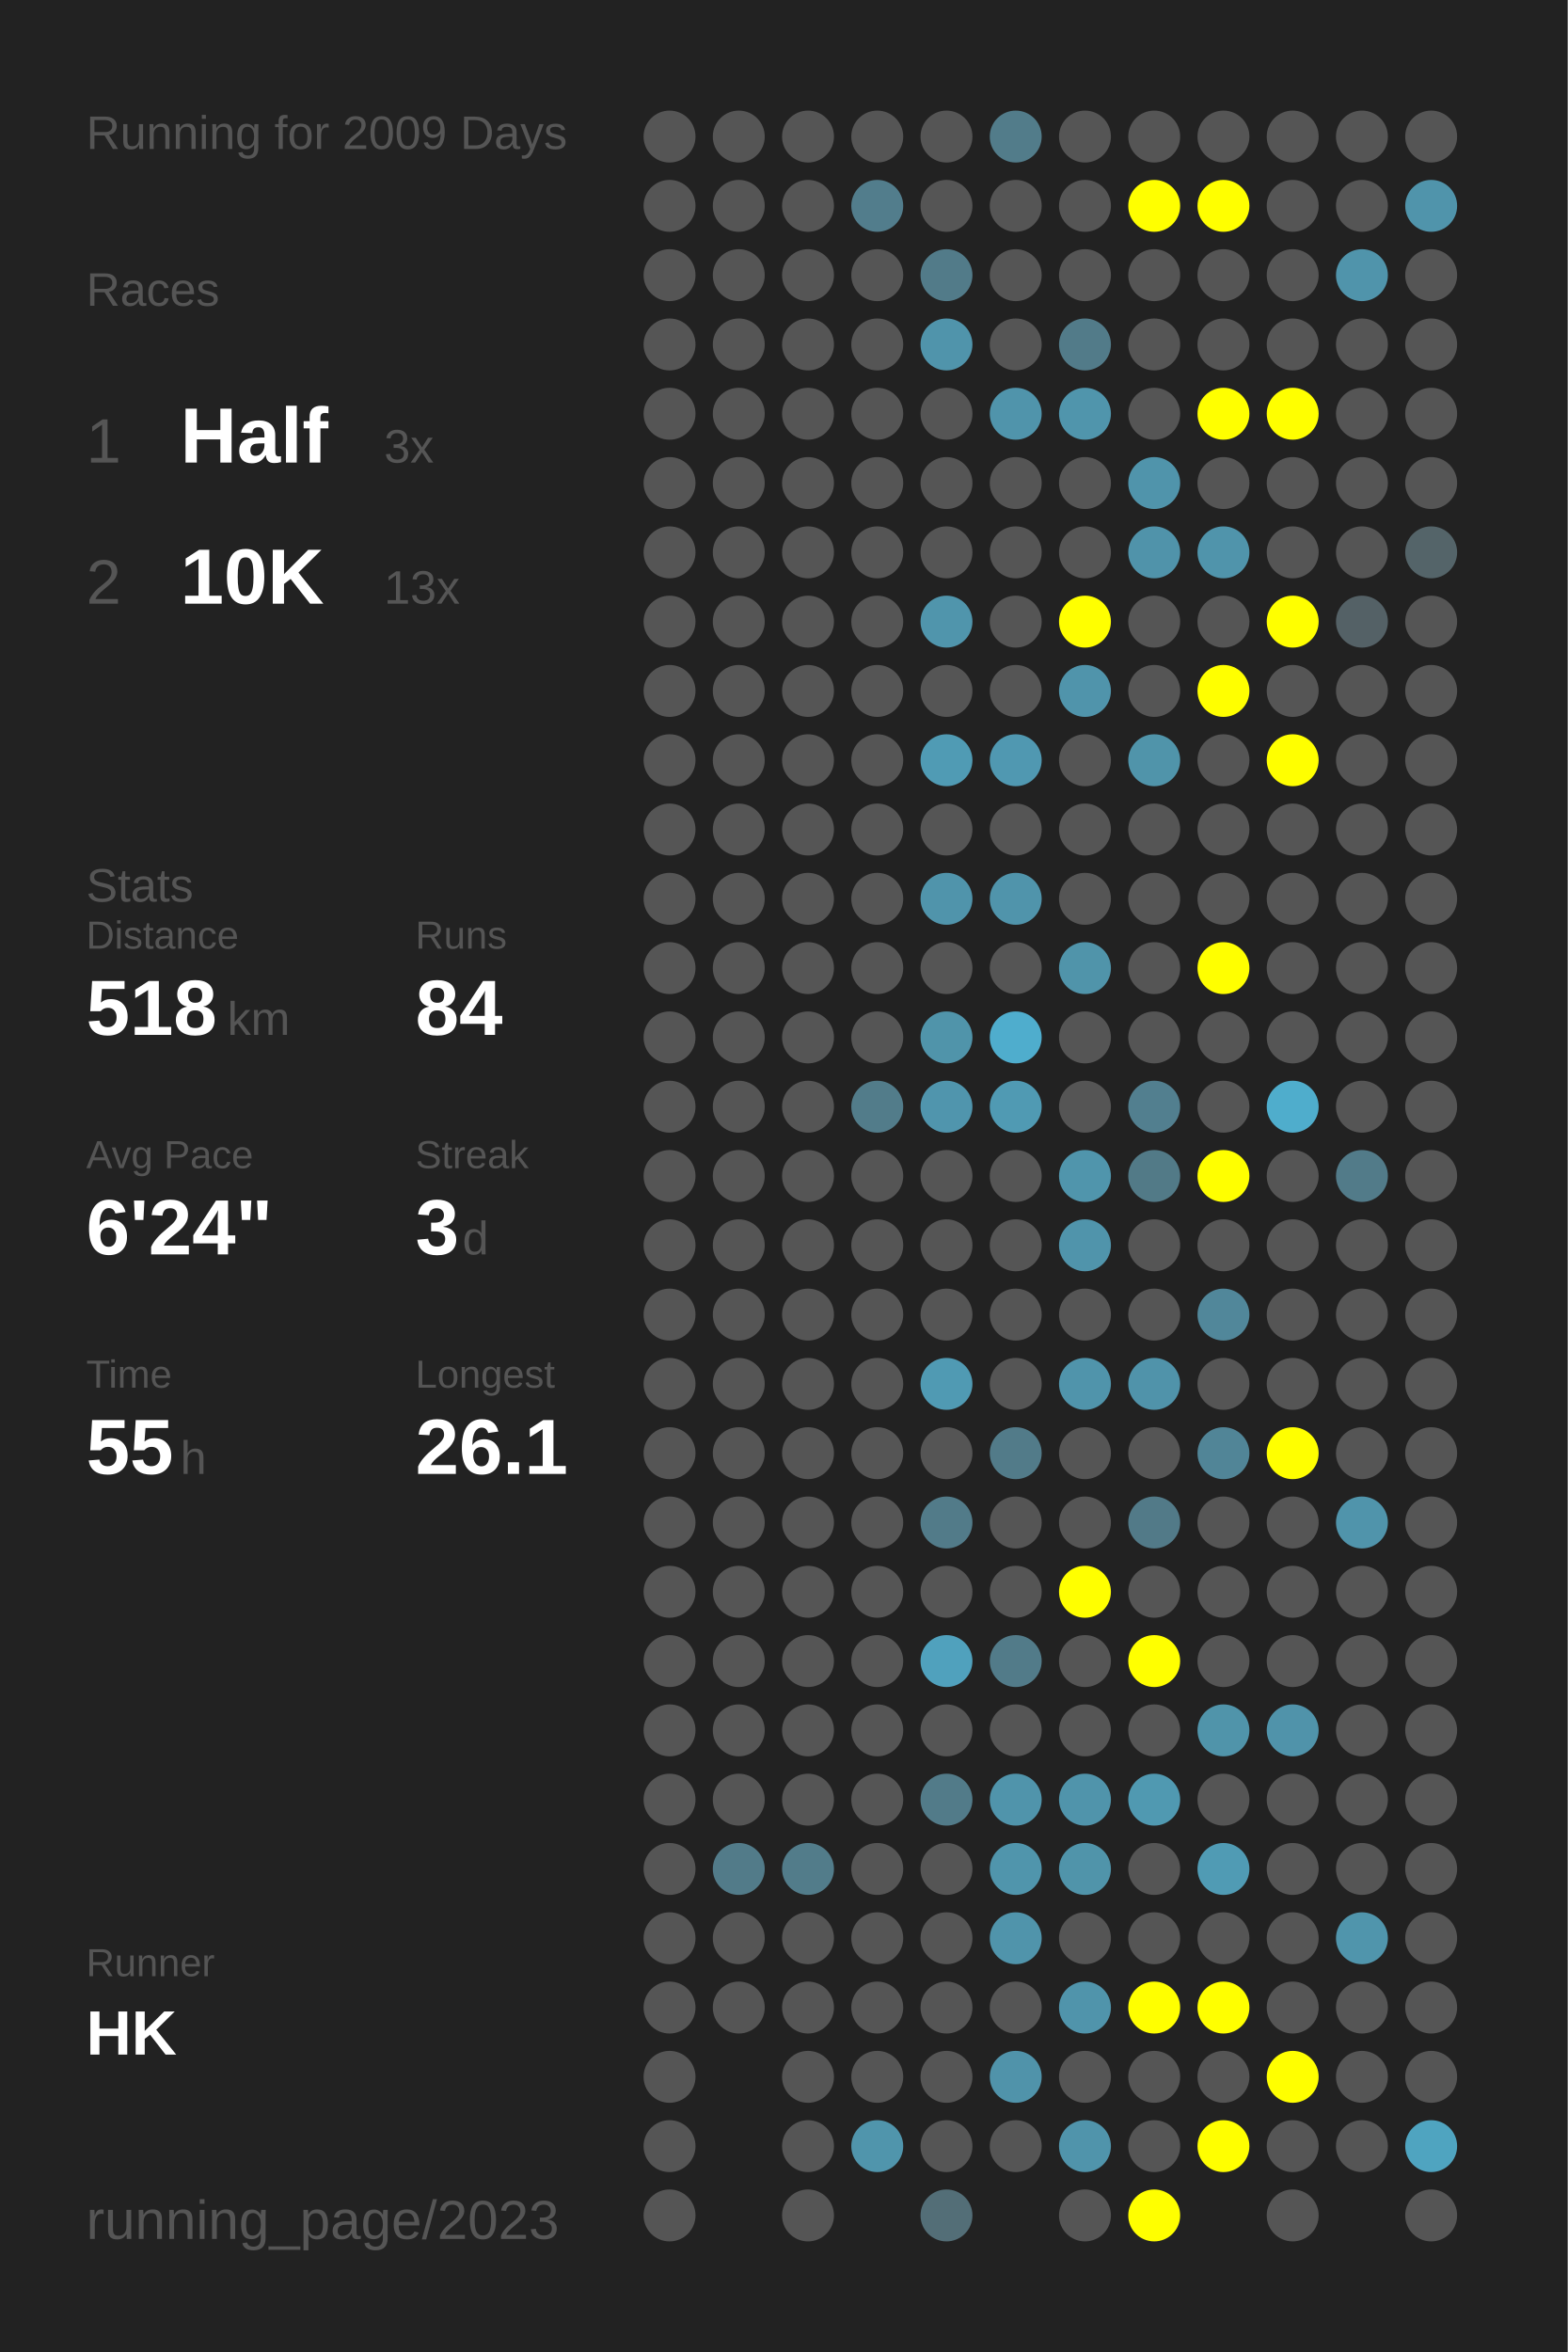
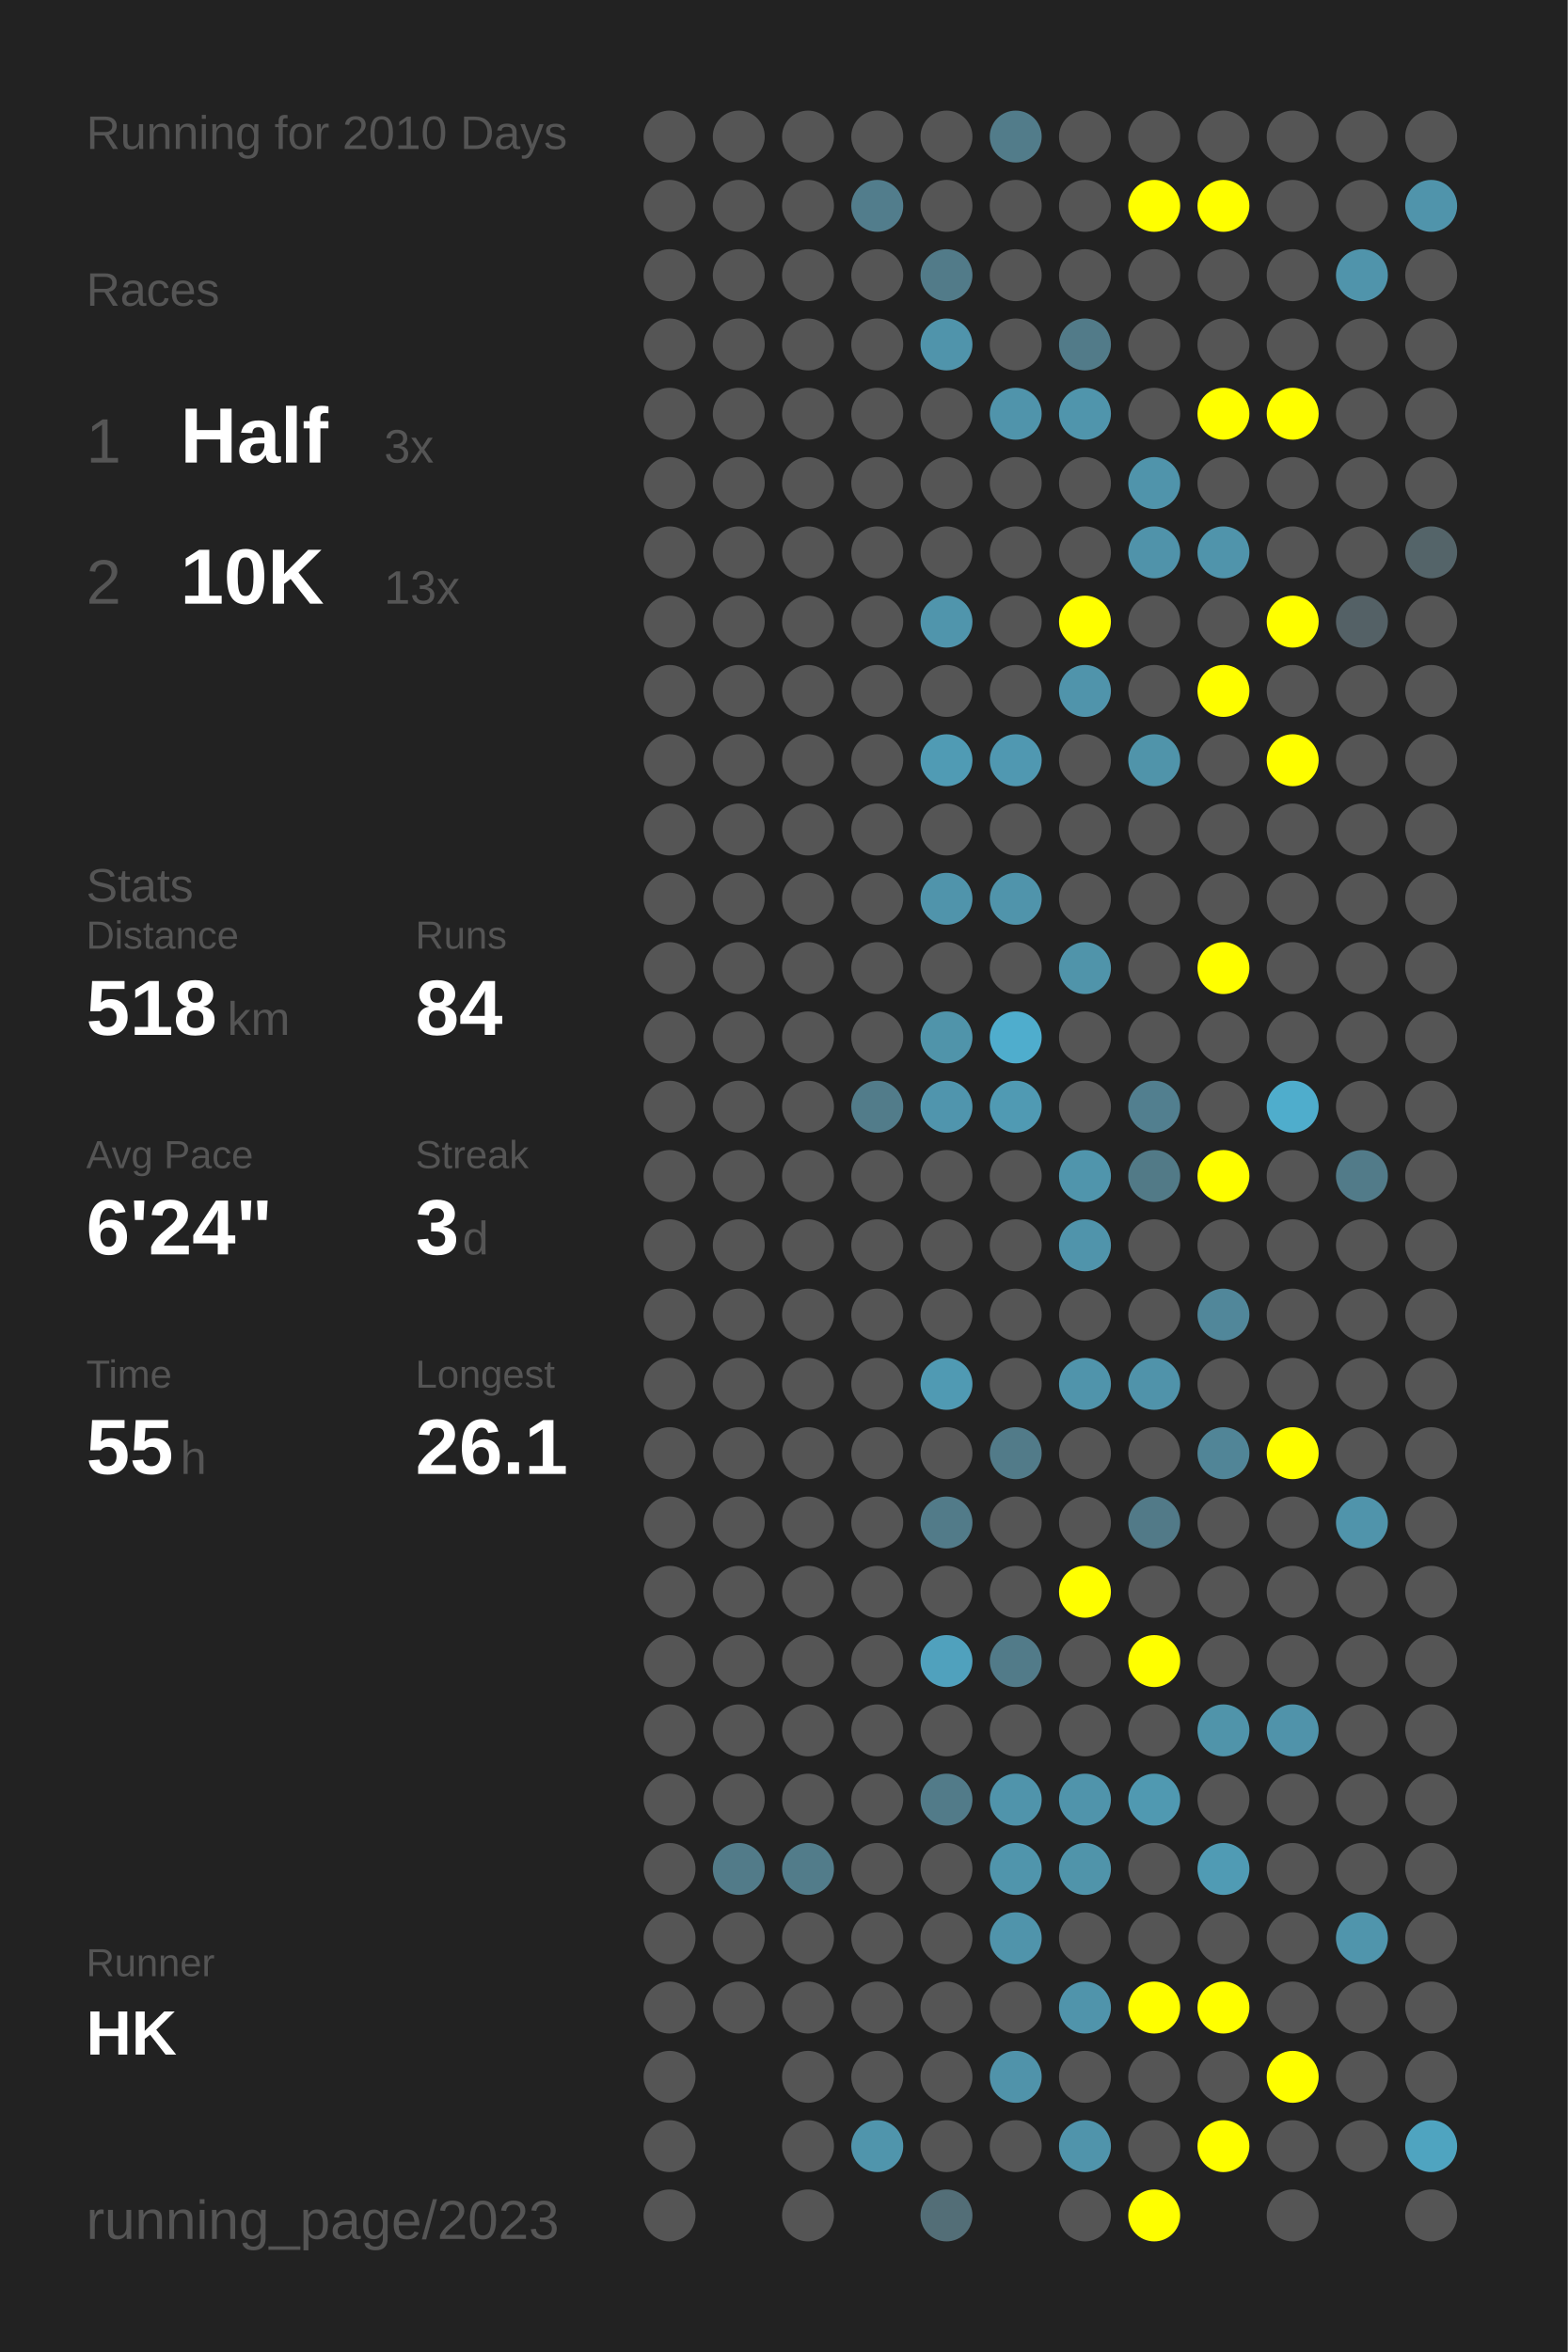
<svg xmlns="http://www.w3.org/2000/svg" baseProfile="full" height="300mm" version="1.1" viewBox="0,0,200,300" width="200mm">
  <defs />
  <rect fill="#222222" height="300" width="200" x="0" y="0" />
-   <text fill="#555555" style="font-size:6px; font-family:Arial;" x="11" y="19">Running for 2009 Days</text>
+   <text fill="#555555" style="font-size:6px; font-family:Arial;" x="11" y="19">Running for 2010 Days</text>
  <text fill="#555555" style="font-size:6px; font-family:Arial;" x="11" y="39">Races</text>
  <text fill="#555555" style="font-size:8px; font-family:Arial;" x="11" y="59">1</text>
  <text fill="#FFFFFF" style="font-size:10px; font-family:Arial; font-weight:bold;" x="23" y="59">Half</text>
  <text fill="#555555" style="font-size:6px; font-family:Arial;" x="49" y="59">3x</text>
  <text fill="#555555" style="font-size:8px; font-family:Arial;" x="11" y="77">2</text>
  <text fill="#FFFFFF" style="font-size:10px; font-family:Arial; font-weight:bold;" x="23" y="77">10K</text>
  <text fill="#555555" style="font-size:6px; font-family:Arial;" x="49" y="77">13x</text>
  <text fill="#555555" style="font-size:6px; font-family:Arial;" x="11" y="115">Stats</text>
  <text fill="#555555" style="font-size:5px; font-family:Arial;" x="11" y="121">Distance</text>
  <text fill="#FFFFFF" style="font-size:10px; font-family:Arial; font-weight:bold;" x="11" y="132">518</text>
  <text fill="#555555" style="font-size:6px; font-family:Arial;" x="29" y="132">km</text>
  <text fill="#555555" style="font-size:5px; font-family:Arial;" x="53" y="121">Runs</text>
  <text fill="#FFFFFF" style="font-size:10px; font-family:Arial; font-weight:bold;" x="53" y="132">84</text>
  <text fill="#555555" style="font-size:5px; font-family:Arial;" x="11" y="149">Avg Pace</text>
  <text fill="#FFFFFF" style="font-size:10px; font-family:Arial; font-weight:bold;" x="11" y="160">6'24"</text>
  <text fill="#555555" style="font-size:5px; font-family:Arial;" x="53" y="149">Streak</text>
  <text fill="#FFFFFF" style="font-size:10px; font-family:Arial; font-weight:bold;" x="53" y="160">3</text>
  <text fill="#555555" style="font-size:6px; font-family:Arial;" x="59" y="160">d</text>
  <text fill="#555555" style="font-size:5px; font-family:Arial;" x="11" y="177">Time</text>
  <text fill="#FFFFFF" style="font-size:10px; font-family:Arial; font-weight:bold;" x="11" y="188">55</text>
  <text fill="#555555" style="font-size:6px; font-family:Arial;" x="23" y="188">h</text>
  <text fill="#555555" style="font-size:5px; font-family:Arial;" x="53" y="177">Longest</text>
  <text fill="#FFFFFF" style="font-size:10px; font-family:Arial; font-weight:bold;" x="53" y="188">26.1</text>
  <text fill="#555555" style="font-size:5px; font-family:Arial;" x="11" y="252.065">Runner</text>
  <text fill="#FFFFFF" style="font-size:8px; font-family:Arial; font-weight:bold;" x="11" y="262.065">HK</text>
  <text fill="#555555" style="font-size:7px; font-family:Arial;" x="11" y="285.581">running_page/2023</text>
  <circle cx="85.417" cy="17.419" fill="#555555" r="3.312" />
  <circle cx="85.417" cy="26.258" fill="#555555" r="3.312" />
  <circle cx="85.417" cy="35.097" fill="#555555" r="3.312" />
  <circle cx="85.417" cy="43.935" fill="#555555" r="3.312" />
  <circle cx="85.417" cy="52.774" fill="#555555" r="3.312" />
  <circle cx="85.417" cy="61.613" fill="#555555" r="3.312" />
  <circle cx="85.417" cy="70.452" fill="#555555" r="3.312" />
  <circle cx="85.417" cy="79.29" fill="#555555" r="3.312" />
  <circle cx="85.417" cy="88.129" fill="#555555" r="3.312" />
  <circle cx="85.417" cy="96.968" fill="#555555" r="3.312" />
  <circle cx="85.417" cy="105.806" fill="#555555" r="3.312" />
  <circle cx="85.417" cy="114.645" fill="#555555" r="3.312" />
  <circle cx="85.417" cy="123.484" fill="#555555" r="3.312" />
  <circle cx="85.417" cy="132.323" fill="#555555" r="3.312" />
  <circle cx="85.417" cy="141.161" fill="#555555" r="3.312" />
  <circle cx="85.417" cy="150" fill="#555555" r="3.312" />
  <circle cx="85.417" cy="158.839" fill="#555555" r="3.312" />
  <circle cx="85.417" cy="167.677" fill="#555555" r="3.312" />
  <circle cx="85.417" cy="176.516" fill="#555555" r="3.312" />
  <circle cx="85.417" cy="185.355" fill="#555555" r="3.312" />
  <circle cx="85.417" cy="194.194" fill="#555555" r="3.312" />
  <circle cx="85.417" cy="203.032" fill="#555555" r="3.312" />
  <circle cx="85.417" cy="211.871" fill="#555555" r="3.312" />
  <circle cx="85.417" cy="220.71" fill="#555555" r="3.312" />
  <circle cx="85.417" cy="229.548" fill="#555555" r="3.312" />
  <circle cx="85.417" cy="238.387" fill="#555555" r="3.312" />
  <circle cx="85.417" cy="247.226" fill="#555555" r="3.312" />
  <circle cx="85.417" cy="256.065" fill="#555555" r="3.312" />
  <circle cx="85.417" cy="264.903" fill="#555555" r="3.312" />
  <circle cx="85.417" cy="273.742" fill="#555555" r="3.312" />
  <circle cx="85.417" cy="282.581" fill="#555555" r="3.312" />
  <circle cx="94.25" cy="17.419" fill="#555555" r="3.312" />
  <circle cx="94.25" cy="26.258" fill="#555555" r="3.312" />
  <circle cx="94.25" cy="35.097" fill="#555555" r="3.312" />
  <circle cx="94.25" cy="43.935" fill="#555555" r="3.312" />
  <circle cx="94.25" cy="52.774" fill="#555555" r="3.312" />
  <circle cx="94.25" cy="61.613" fill="#555555" r="3.312" />
  <circle cx="94.25" cy="70.452" fill="#555555" r="3.312" />
  <circle cx="94.25" cy="79.29" fill="#555555" r="3.312" />
  <circle cx="94.25" cy="88.129" fill="#555555" r="3.312" />
  <circle cx="94.25" cy="96.968" fill="#555555" r="3.312" />
  <circle cx="94.25" cy="105.806" fill="#555555" r="3.312" />
  <circle cx="94.25" cy="114.645" fill="#555555" r="3.312" />
  <circle cx="94.25" cy="123.484" fill="#555555" r="3.312" />
  <circle cx="94.25" cy="132.323" fill="#555555" r="3.312" />
  <circle cx="94.25" cy="141.161" fill="#555555" r="3.312" />
  <circle cx="94.25" cy="150" fill="#555555" r="3.312" />
  <circle cx="94.25" cy="158.839" fill="#555555" r="3.312" />
  <circle cx="94.25" cy="167.677" fill="#555555" r="3.312" />
  <circle cx="94.25" cy="176.516" fill="#555555" r="3.312" />
  <circle cx="94.25" cy="185.355" fill="#555555" r="3.312" />
  <circle cx="94.25" cy="194.194" fill="#555555" r="3.312" />
  <circle cx="94.25" cy="203.032" fill="#555555" r="3.312" />
  <circle cx="94.25" cy="211.871" fill="#555555" r="3.312" />
  <circle cx="94.25" cy="220.71" fill="#555555" r="3.312" />
  <circle cx="94.25" cy="229.548" fill="#555555" r="3.312" />
  <circle cx="94.25" cy="238.387" fill="#527b89" r="3.312" />
  <circle cx="94.25" cy="247.226" fill="#555555" r="3.312" />
  <circle cx="94.25" cy="256.065" fill="#555555" r="3.312" />
  <circle cx="103.083" cy="17.419" fill="#555555" r="3.312" />
  <circle cx="103.083" cy="26.258" fill="#555555" r="3.312" />
  <circle cx="103.083" cy="35.097" fill="#555555" r="3.312" />
  <circle cx="103.083" cy="43.935" fill="#555555" r="3.312" />
  <circle cx="103.083" cy="52.774" fill="#555555" r="3.312" />
  <circle cx="103.083" cy="61.613" fill="#555555" r="3.312" />
  <circle cx="103.083" cy="70.452" fill="#555555" r="3.312" />
  <circle cx="103.083" cy="79.29" fill="#555555" r="3.312" />
  <circle cx="103.083" cy="88.129" fill="#555555" r="3.312" />
  <circle cx="103.083" cy="96.968" fill="#555555" r="3.312" />
  <circle cx="103.083" cy="105.806" fill="#555555" r="3.312" />
  <circle cx="103.083" cy="114.645" fill="#555555" r="3.312" />
  <circle cx="103.083" cy="123.484" fill="#555555" r="3.312" />
  <circle cx="103.083" cy="132.323" fill="#555555" r="3.312" />
  <circle cx="103.083" cy="141.161" fill="#555555" r="3.312" />
  <circle cx="103.083" cy="150" fill="#555555" r="3.312" />
  <circle cx="103.083" cy="158.839" fill="#555555" r="3.312" />
  <circle cx="103.083" cy="167.677" fill="#555555" r="3.312" />
  <circle cx="103.083" cy="176.516" fill="#555555" r="3.312" />
  <circle cx="103.083" cy="185.355" fill="#555555" r="3.312" />
  <circle cx="103.083" cy="194.194" fill="#555555" r="3.312" />
  <circle cx="103.083" cy="203.032" fill="#555555" r="3.312" />
  <circle cx="103.083" cy="211.871" fill="#555555" r="3.312" />
  <circle cx="103.083" cy="220.71" fill="#555555" r="3.312" />
  <circle cx="103.083" cy="229.548" fill="#555555" r="3.312" />
  <circle cx="103.083" cy="238.387" fill="#527c8a" r="3.312" />
  <circle cx="103.083" cy="247.226" fill="#555555" r="3.312" />
  <circle cx="103.083" cy="256.065" fill="#555555" r="3.312" />
  <circle cx="103.083" cy="264.903" fill="#555555" r="3.312" />
  <circle cx="103.083" cy="273.742" fill="#555555" r="3.312" />
  <circle cx="103.083" cy="282.581" fill="#555555" r="3.312" />
  <circle cx="111.917" cy="17.419" fill="#555555" r="3.312" />
  <circle cx="111.917" cy="26.258" fill="#527d8c" r="3.312" />
  <circle cx="111.917" cy="35.097" fill="#555555" r="3.312" />
  <circle cx="111.917" cy="43.935" fill="#555555" r="3.312" />
  <circle cx="111.917" cy="52.774" fill="#555555" r="3.312" />
  <circle cx="111.917" cy="61.613" fill="#555555" r="3.312" />
  <circle cx="111.917" cy="70.452" fill="#555555" r="3.312" />
  <circle cx="111.917" cy="79.29" fill="#555555" r="3.312" />
  <circle cx="111.917" cy="88.129" fill="#555555" r="3.312" />
  <circle cx="111.917" cy="96.968" fill="#555555" r="3.312" />
  <circle cx="111.917" cy="105.806" fill="#555555" r="3.312" />
  <circle cx="111.917" cy="114.645" fill="#555555" r="3.312" />
  <circle cx="111.917" cy="123.484" fill="#555555" r="3.312" />
  <circle cx="111.917" cy="132.323" fill="#555555" r="3.312" />
  <circle cx="111.917" cy="141.161" fill="#527c8a" r="3.312" />
  <circle cx="111.917" cy="150" fill="#555555" r="3.312" />
  <circle cx="111.917" cy="158.839" fill="#555555" r="3.312" />
  <circle cx="111.917" cy="167.677" fill="#555555" r="3.312" />
  <circle cx="111.917" cy="176.516" fill="#555555" r="3.312" />
  <circle cx="111.917" cy="185.355" fill="#555555" r="3.312" />
  <circle cx="111.917" cy="194.194" fill="#555555" r="3.312" />
  <circle cx="111.917" cy="203.032" fill="#555555" r="3.312" />
  <circle cx="111.917" cy="211.871" fill="#555555" r="3.312" />
  <circle cx="111.917" cy="220.71" fill="#555555" r="3.312" />
  <circle cx="111.917" cy="229.548" fill="#555555" r="3.312" />
  <circle cx="111.917" cy="238.387" fill="#555555" r="3.312" />
  <circle cx="111.917" cy="247.226" fill="#555555" r="3.312" />
  <circle cx="111.917" cy="256.065" fill="#555555" r="3.312" />
  <circle cx="111.917" cy="264.903" fill="#555555" r="3.312" />
  <circle cx="111.917" cy="273.742" fill="#5095ac" r="3.312" />
  <circle cx="120.75" cy="17.419" fill="#555555" r="3.312" />
  <circle cx="120.75" cy="26.258" fill="#555555" r="3.312" />
  <circle cx="120.75" cy="35.097" fill="#527b89" r="3.312" />
  <circle cx="120.75" cy="43.935" fill="#5094ab" r="3.312" />
  <circle cx="120.75" cy="52.774" fill="#555555" r="3.312" />
  <circle cx="120.75" cy="61.613" fill="#555555" r="3.312" />
  <circle cx="120.75" cy="70.452" fill="#555555" r="3.312" />
  <circle cx="120.75" cy="79.29" fill="#5095ac" r="3.312" />
  <circle cx="120.75" cy="88.129" fill="#555555" r="3.312" />
  <circle cx="120.75" cy="96.968" fill="#509bb4" r="3.312" />
  <circle cx="120.75" cy="105.806" fill="#555555" r="3.312" />
  <circle cx="120.75" cy="114.645" fill="#5094ab" r="3.312" />
  <circle cx="120.75" cy="123.484" fill="#555555" r="3.312" />
  <circle cx="120.75" cy="132.323" fill="#5094aa" r="3.312" />
  <circle cx="120.75" cy="141.161" fill="#5095ad" r="3.312" />
  <circle cx="120.75" cy="150" fill="#555555" r="3.312" />
  <circle cx="120.75" cy="158.839" fill="#555555" r="3.312" />
  <circle cx="120.75" cy="167.677" fill="#555555" r="3.312" />
  <circle cx="120.75" cy="176.516" fill="#509ab3" r="3.312" />
  <circle cx="120.75" cy="185.355" fill="#555555" r="3.312" />
  <circle cx="120.75" cy="194.194" fill="#527b89" r="3.312" />
  <circle cx="120.75" cy="203.032" fill="#555555" r="3.312" />
  <circle cx="120.75" cy="211.871" fill="#50a1bd" r="3.312" />
  <circle cx="120.75" cy="220.71" fill="#555555" r="3.312" />
  <circle cx="120.75" cy="229.548" fill="#527b89" r="3.312" />
  <circle cx="120.75" cy="238.387" fill="#555555" r="3.312" />
  <circle cx="120.75" cy="247.226" fill="#555555" r="3.312" />
  <circle cx="120.75" cy="256.065" fill="#555555" r="3.312" />
  <circle cx="120.75" cy="264.903" fill="#555555" r="3.312" />
  <circle cx="120.75" cy="273.742" fill="#555555" r="3.312" />
  <circle cx="120.75" cy="282.581" fill="#536e77" r="3.312" />
  <circle cx="129.583" cy="17.419" fill="#527c8a" r="3.312" />
  <circle cx="129.583" cy="26.258" fill="#555555" r="3.312" />
  <circle cx="129.583" cy="35.097" fill="#555555" r="3.312" />
  <circle cx="129.583" cy="43.935" fill="#555555" r="3.312" />
  <circle cx="129.583" cy="52.774" fill="#5094ab" r="3.312" />
  <circle cx="129.583" cy="61.613" fill="#555555" r="3.312" />
  <circle cx="129.583" cy="70.452" fill="#555555" r="3.312" />
  <circle cx="129.583" cy="79.29" fill="#555555" r="3.312" />
  <circle cx="129.583" cy="88.129" fill="#555555" r="3.312" />
  <circle cx="129.583" cy="96.968" fill="#5098b1" r="3.312" />
  <circle cx="129.583" cy="105.806" fill="#555555" r="3.312" />
  <circle cx="129.583" cy="114.645" fill="#5094ab" r="3.312" />
  <circle cx="129.583" cy="123.484" fill="#555555" r="3.312" />
  <circle cx="129.583" cy="132.323" fill="#4fadcd" r="3.312" />
  <circle cx="129.583" cy="141.161" fill="#509ab3" r="3.312" />
  <circle cx="129.583" cy="150" fill="#555555" r="3.312" />
  <circle cx="129.583" cy="158.839" fill="#555555" r="3.312" />
  <circle cx="129.583" cy="167.677" fill="#555555" r="3.312" />
  <circle cx="129.583" cy="176.516" fill="#555555" r="3.312" />
  <circle cx="129.583" cy="185.355" fill="#527b89" r="3.312" />
  <circle cx="129.583" cy="194.194" fill="#555555" r="3.312" />
  <circle cx="129.583" cy="203.032" fill="#555555" r="3.312" />
  <circle cx="129.583" cy="211.871" fill="#527b89" r="3.312" />
  <circle cx="129.583" cy="220.71" fill="#555555" r="3.312" />
  <circle cx="129.583" cy="229.548" fill="#5094ab" r="3.312" />
  <circle cx="129.583" cy="238.387" fill="#5095ac" r="3.312" />
  <circle cx="129.583" cy="247.226" fill="#5094ab" r="3.312" />
  <circle cx="129.583" cy="256.065" fill="#555555" r="3.312" />
  <circle cx="129.583" cy="264.903" fill="#5093aa" r="3.312" />
  <circle cx="129.583" cy="273.742" fill="#555555" r="3.312" />
  <circle cx="138.417" cy="17.419" fill="#555555" r="3.312" />
  <circle cx="138.417" cy="26.258" fill="#555555" r="3.312" />
  <circle cx="138.417" cy="35.097" fill="#555555" r="3.312" />
  <circle cx="138.417" cy="43.935" fill="#527b89" r="3.312" />
  <circle cx="138.417" cy="52.774" fill="#5095ac" r="3.312" />
  <circle cx="138.417" cy="61.613" fill="#555555" r="3.312" />
  <circle cx="138.417" cy="70.452" fill="#555555" r="3.312" />
  <circle cx="138.417" cy="79.29" fill="#FFFF00" r="3.312" />
  <circle cx="138.417" cy="88.129" fill="#5094ab" r="3.312" />
  <circle cx="138.417" cy="96.968" fill="#555555" r="3.312" />
  <circle cx="138.417" cy="105.806" fill="#555555" r="3.312" />
  <circle cx="138.417" cy="114.645" fill="#555555" r="3.312" />
  <circle cx="138.417" cy="123.484" fill="#5094aa" r="3.312" />
  <circle cx="138.417" cy="132.323" fill="#555555" r="3.312" />
  <circle cx="138.417" cy="141.161" fill="#555555" r="3.312" />
  <circle cx="138.417" cy="150" fill="#5095ac" r="3.312" />
  <circle cx="138.417" cy="158.839" fill="#5094ab" r="3.312" />
  <circle cx="138.417" cy="167.677" fill="#555555" r="3.312" />
  <circle cx="138.417" cy="176.516" fill="#5094ab" r="3.312" />
  <circle cx="138.417" cy="185.355" fill="#555555" r="3.312" />
  <circle cx="138.417" cy="194.194" fill="#555555" r="3.312" />
  <circle cx="138.417" cy="203.032" fill="#FFFF00" r="3.312" />
  <circle cx="138.417" cy="211.871" fill="#555555" r="3.312" />
  <circle cx="138.417" cy="220.71" fill="#555555" r="3.312" />
  <circle cx="138.417" cy="229.548" fill="#5094ab" r="3.312" />
  <circle cx="138.417" cy="238.387" fill="#5094aa" r="3.312" />
  <circle cx="138.417" cy="247.226" fill="#555555" r="3.312" />
  <circle cx="138.417" cy="256.065" fill="#5094ab" r="3.312" />
  <circle cx="138.417" cy="264.903" fill="#555555" r="3.312" />
  <circle cx="138.417" cy="273.742" fill="#5094ab" r="3.312" />
  <circle cx="138.417" cy="282.581" fill="#555555" r="3.312" />
  <circle cx="147.25" cy="17.419" fill="#555555" r="3.312" />
  <circle cx="147.25" cy="26.258" fill="#FFFF00" r="3.312" />
  <circle cx="147.25" cy="35.097" fill="#555555" r="3.312" />
  <circle cx="147.25" cy="43.935" fill="#555555" r="3.312" />
  <circle cx="147.25" cy="52.774" fill="#555555" r="3.312" />
  <circle cx="147.25" cy="61.613" fill="#5094ab" r="3.312" />
  <circle cx="147.25" cy="70.452" fill="#5093aa" r="3.312" />
  <circle cx="147.25" cy="79.29" fill="#555555" r="3.312" />
  <circle cx="147.25" cy="88.129" fill="#555555" r="3.312" />
  <circle cx="147.25" cy="96.968" fill="#5094aa" r="3.312" />
  <circle cx="147.25" cy="105.806" fill="#555555" r="3.312" />
  <circle cx="147.25" cy="114.645" fill="#555555" r="3.312" />
  <circle cx="147.25" cy="123.484" fill="#555555" r="3.312" />
  <circle cx="147.25" cy="132.323" fill="#555555" r="3.312" />
  <circle cx="147.25" cy="141.161" fill="#527f8f" r="3.312" />
  <circle cx="147.25" cy="150" fill="#527a87" r="3.312" />
  <circle cx="147.25" cy="158.839" fill="#555555" r="3.312" />
  <circle cx="147.25" cy="167.677" fill="#555555" r="3.312" />
  <circle cx="147.25" cy="176.516" fill="#5093aa" r="3.312" />
  <circle cx="147.25" cy="185.355" fill="#555555" r="3.312" />
  <circle cx="147.25" cy="194.194" fill="#527a88" r="3.312" />
  <circle cx="147.25" cy="203.032" fill="#555555" r="3.312" />
  <circle cx="147.25" cy="211.871" fill="#FFFF00" r="3.312" />
  <circle cx="147.25" cy="220.71" fill="#555555" r="3.312" />
  <circle cx="147.25" cy="229.548" fill="#5099b1" r="3.312" />
  <circle cx="147.25" cy="238.387" fill="#555555" r="3.312" />
  <circle cx="147.25" cy="247.226" fill="#555555" r="3.312" />
  <circle cx="147.25" cy="256.065" fill="#FFFF00" r="3.312" />
  <circle cx="147.25" cy="264.903" fill="#555555" r="3.312" />
  <circle cx="147.25" cy="273.742" fill="#555555" r="3.312" />
  <circle cx="147.25" cy="282.581" fill="#FFFF00" r="3.312" />
  <circle cx="156.083" cy="17.419" fill="#555555" r="3.312" />
  <circle cx="156.083" cy="26.258" fill="#FFFF00" r="3.312" />
  <circle cx="156.083" cy="35.097" fill="#555555" r="3.312" />
  <circle cx="156.083" cy="43.935" fill="#555555" r="3.312" />
  <circle cx="156.083" cy="52.774" fill="#FFFF00" r="3.312" />
  <circle cx="156.083" cy="61.613" fill="#555555" r="3.312" />
  <circle cx="156.083" cy="70.452" fill="#5094ab" r="3.312" />
  <circle cx="156.083" cy="79.29" fill="#555555" r="3.312" />
  <circle cx="156.083" cy="88.129" fill="#FFFF00" r="3.312" />
  <circle cx="156.083" cy="96.968" fill="#555555" r="3.312" />
  <circle cx="156.083" cy="105.806" fill="#555555" r="3.312" />
  <circle cx="156.083" cy="114.645" fill="#555555" r="3.312" />
  <circle cx="156.083" cy="123.484" fill="#FFFF00" r="3.312" />
  <circle cx="156.083" cy="132.323" fill="#555555" r="3.312" />
  <circle cx="156.083" cy="141.161" fill="#555555" r="3.312" />
  <circle cx="156.083" cy="150" fill="#FFFF00" r="3.312" />
  <circle cx="156.083" cy="158.839" fill="#555555" r="3.312" />
  <circle cx="156.083" cy="167.677" fill="#51879a" r="3.312" />
  <circle cx="156.083" cy="176.516" fill="#555555" r="3.312" />
  <circle cx="156.083" cy="185.355" fill="#518597" r="3.312" />
  <circle cx="156.083" cy="194.194" fill="#555555" r="3.312" />
  <circle cx="156.083" cy="203.032" fill="#555555" r="3.312" />
  <circle cx="156.083" cy="211.871" fill="#555555" r="3.312" />
  <circle cx="156.083" cy="220.71" fill="#5094aa" r="3.312" />
  <circle cx="156.083" cy="229.548" fill="#555555" r="3.312" />
  <circle cx="156.083" cy="238.387" fill="#509bb4" r="3.312" />
  <circle cx="156.083" cy="247.226" fill="#555555" r="3.312" />
  <circle cx="156.083" cy="256.065" fill="#FFFF00" r="3.312" />
  <circle cx="156.083" cy="264.903" fill="#555555" r="3.312" />
  <circle cx="156.083" cy="273.742" fill="#FFFF00" r="3.312" />
  <circle cx="164.917" cy="17.419" fill="#555555" r="3.312" />
  <circle cx="164.917" cy="26.258" fill="#555555" r="3.312" />
  <circle cx="164.917" cy="35.097" fill="#555555" r="3.312" />
  <circle cx="164.917" cy="43.935" fill="#555555" r="3.312" />
  <circle cx="164.917" cy="52.774" fill="#FFFF00" r="3.312" />
  <circle cx="164.917" cy="61.613" fill="#555555" r="3.312" />
  <circle cx="164.917" cy="70.452" fill="#555555" r="3.312" />
  <circle cx="164.917" cy="79.29" fill="#FFFF00" r="3.312" />
  <circle cx="164.917" cy="88.129" fill="#555555" r="3.312" />
  <circle cx="164.917" cy="96.968" fill="#FFFF00" r="3.312" />
  <circle cx="164.917" cy="105.806" fill="#555555" r="3.312" />
  <circle cx="164.917" cy="114.645" fill="#555555" r="3.312" />
  <circle cx="164.917" cy="123.484" fill="#555555" r="3.312" />
  <circle cx="164.917" cy="132.323" fill="#555555" r="3.312" />
  <circle cx="164.917" cy="141.161" fill="#4fadcc" r="3.312" />
  <circle cx="164.917" cy="150" fill="#555555" r="3.312" />
  <circle cx="164.917" cy="158.839" fill="#555555" r="3.312" />
  <circle cx="164.917" cy="167.677" fill="#555555" r="3.312" />
  <circle cx="164.917" cy="176.516" fill="#555555" r="3.312" />
  <circle cx="164.917" cy="185.355" fill="#FFFF00" r="3.312" />
  <circle cx="164.917" cy="194.194" fill="#555555" r="3.312" />
  <circle cx="164.917" cy="203.032" fill="#555555" r="3.312" />
  <circle cx="164.917" cy="211.871" fill="#555555" r="3.312" />
  <circle cx="164.917" cy="220.71" fill="#5093aa" r="3.312" />
  <circle cx="164.917" cy="229.548" fill="#555555" r="3.312" />
  <circle cx="164.917" cy="238.387" fill="#555555" r="3.312" />
  <circle cx="164.917" cy="247.226" fill="#555555" r="3.312" />
  <circle cx="164.917" cy="256.065" fill="#555555" r="3.312" />
  <circle cx="164.917" cy="264.903" fill="#FFFF00" r="3.312" />
  <circle cx="164.917" cy="273.742" fill="#555555" r="3.312" />
  <circle cx="164.917" cy="282.581" fill="#555555" r="3.312" />
  <circle cx="173.75" cy="17.419" fill="#555555" r="3.312" />
  <circle cx="173.75" cy="26.258" fill="#555555" r="3.312" />
  <circle cx="173.75" cy="35.097" fill="#5094ab" r="3.312" />
  <circle cx="173.75" cy="43.935" fill="#555555" r="3.312" />
  <circle cx="173.75" cy="52.774" fill="#555555" r="3.312" />
  <circle cx="173.75" cy="61.613" fill="#555555" r="3.312" />
  <circle cx="173.75" cy="70.452" fill="#555555" r="3.312" />
  <circle cx="173.75" cy="79.29" fill="#546166" r="3.312" />
  <circle cx="173.75" cy="88.129" fill="#555555" r="3.312" />
  <circle cx="173.75" cy="96.968" fill="#555555" r="3.312" />
  <circle cx="173.75" cy="105.806" fill="#555555" r="3.312" />
  <circle cx="173.75" cy="114.645" fill="#555555" r="3.312" />
  <circle cx="173.75" cy="123.484" fill="#555555" r="3.312" />
  <circle cx="173.75" cy="132.323" fill="#555555" r="3.312" />
  <circle cx="173.75" cy="141.161" fill="#555555" r="3.312" />
  <circle cx="173.75" cy="150" fill="#527b89" r="3.312" />
  <circle cx="173.75" cy="158.839" fill="#555555" r="3.312" />
  <circle cx="173.75" cy="167.677" fill="#555555" r="3.312" />
  <circle cx="173.75" cy="176.516" fill="#555555" r="3.312" />
  <circle cx="173.75" cy="185.355" fill="#555555" r="3.312" />
  <circle cx="173.75" cy="194.194" fill="#5094ab" r="3.312" />
  <circle cx="173.75" cy="203.032" fill="#555555" r="3.312" />
  <circle cx="173.75" cy="211.871" fill="#555555" r="3.312" />
  <circle cx="173.75" cy="220.71" fill="#555555" r="3.312" />
  <circle cx="173.75" cy="229.548" fill="#555555" r="3.312" />
  <circle cx="173.75" cy="238.387" fill="#555555" r="3.312" />
  <circle cx="173.75" cy="247.226" fill="#5095ac" r="3.312" />
  <circle cx="173.75" cy="256.065" fill="#555555" r="3.312" />
  <circle cx="173.75" cy="264.903" fill="#555555" r="3.312" />
  <circle cx="173.75" cy="273.742" fill="#555555" r="3.312" />
  <circle cx="182.583" cy="17.419" fill="#555555" r="3.312" />
  <circle cx="182.583" cy="26.258" fill="#5094ab" r="3.312" />
  <circle cx="182.583" cy="35.097" fill="#555555" r="3.312" />
  <circle cx="182.583" cy="43.935" fill="#555555" r="3.312" />
  <circle cx="182.583" cy="52.774" fill="#555555" r="3.312" />
  <circle cx="182.583" cy="61.613" fill="#555555" r="3.312" />
  <circle cx="182.583" cy="70.452" fill="#546469" r="3.312" />
  <circle cx="182.583" cy="79.29" fill="#555555" r="3.312" />
  <circle cx="182.583" cy="88.129" fill="#555555" r="3.312" />
  <circle cx="182.583" cy="96.968" fill="#555555" r="3.312" />
  <circle cx="182.583" cy="105.806" fill="#555555" r="3.312" />
  <circle cx="182.583" cy="114.645" fill="#555555" r="3.312" />
  <circle cx="182.583" cy="123.484" fill="#555555" r="3.312" />
  <circle cx="182.583" cy="132.323" fill="#555555" r="3.312" />
  <circle cx="182.583" cy="141.161" fill="#555555" r="3.312" />
  <circle cx="182.583" cy="150" fill="#555555" r="3.312" />
  <circle cx="182.583" cy="158.839" fill="#555555" r="3.312" />
  <circle cx="182.583" cy="167.677" fill="#555555" r="3.312" />
  <circle cx="182.583" cy="176.516" fill="#555555" r="3.312" />
  <circle cx="182.583" cy="185.355" fill="#555555" r="3.312" />
  <circle cx="182.583" cy="194.194" fill="#555555" r="3.312" />
  <circle cx="182.583" cy="203.032" fill="#555555" r="3.312" />
  <circle cx="182.583" cy="211.871" fill="#555555" r="3.312" />
  <circle cx="182.583" cy="220.71" fill="#555555" r="3.312" />
  <circle cx="182.583" cy="229.548" fill="#555555" r="3.312" />
  <circle cx="182.583" cy="238.387" fill="#555555" r="3.312" />
  <circle cx="182.583" cy="247.226" fill="#555555" r="3.312" />
  <circle cx="182.583" cy="256.065" fill="#555555" r="3.312" />
  <circle cx="182.583" cy="264.903" fill="#555555" r="3.312" />
  <circle cx="182.583" cy="273.742" fill="#4fa4c0" r="3.312" />
  <circle cx="182.583" cy="282.581" fill="#555555" r="3.312" />
</svg>
